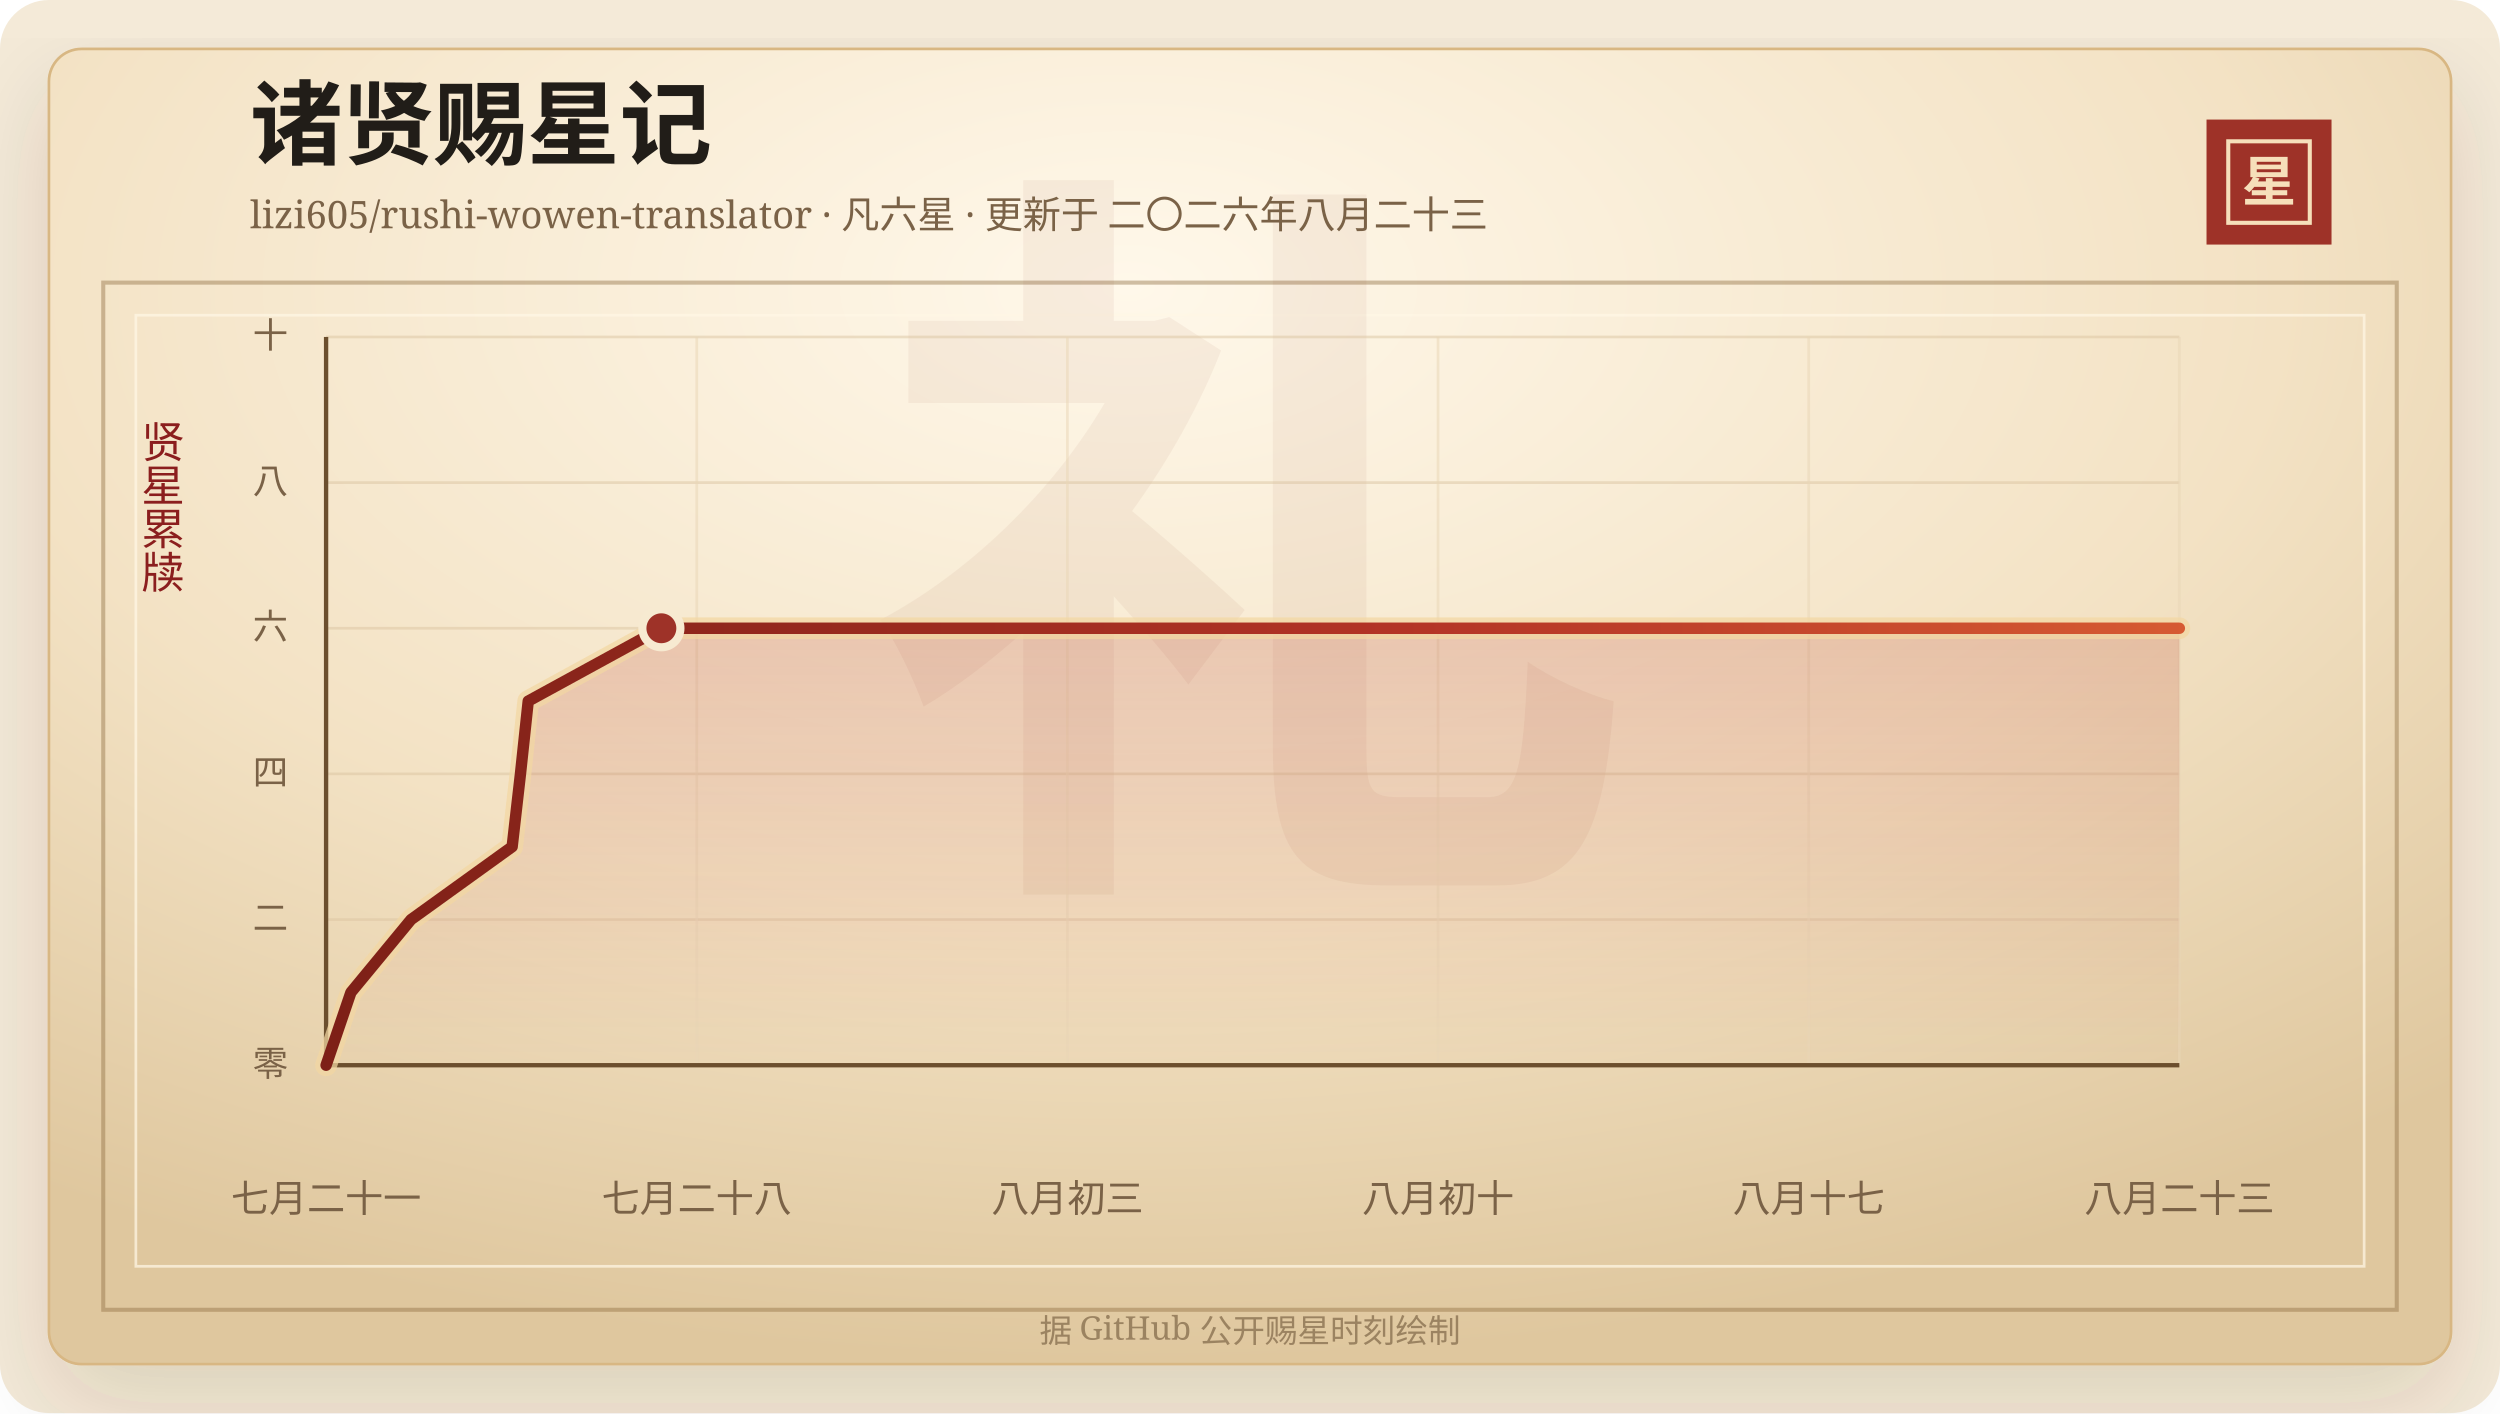
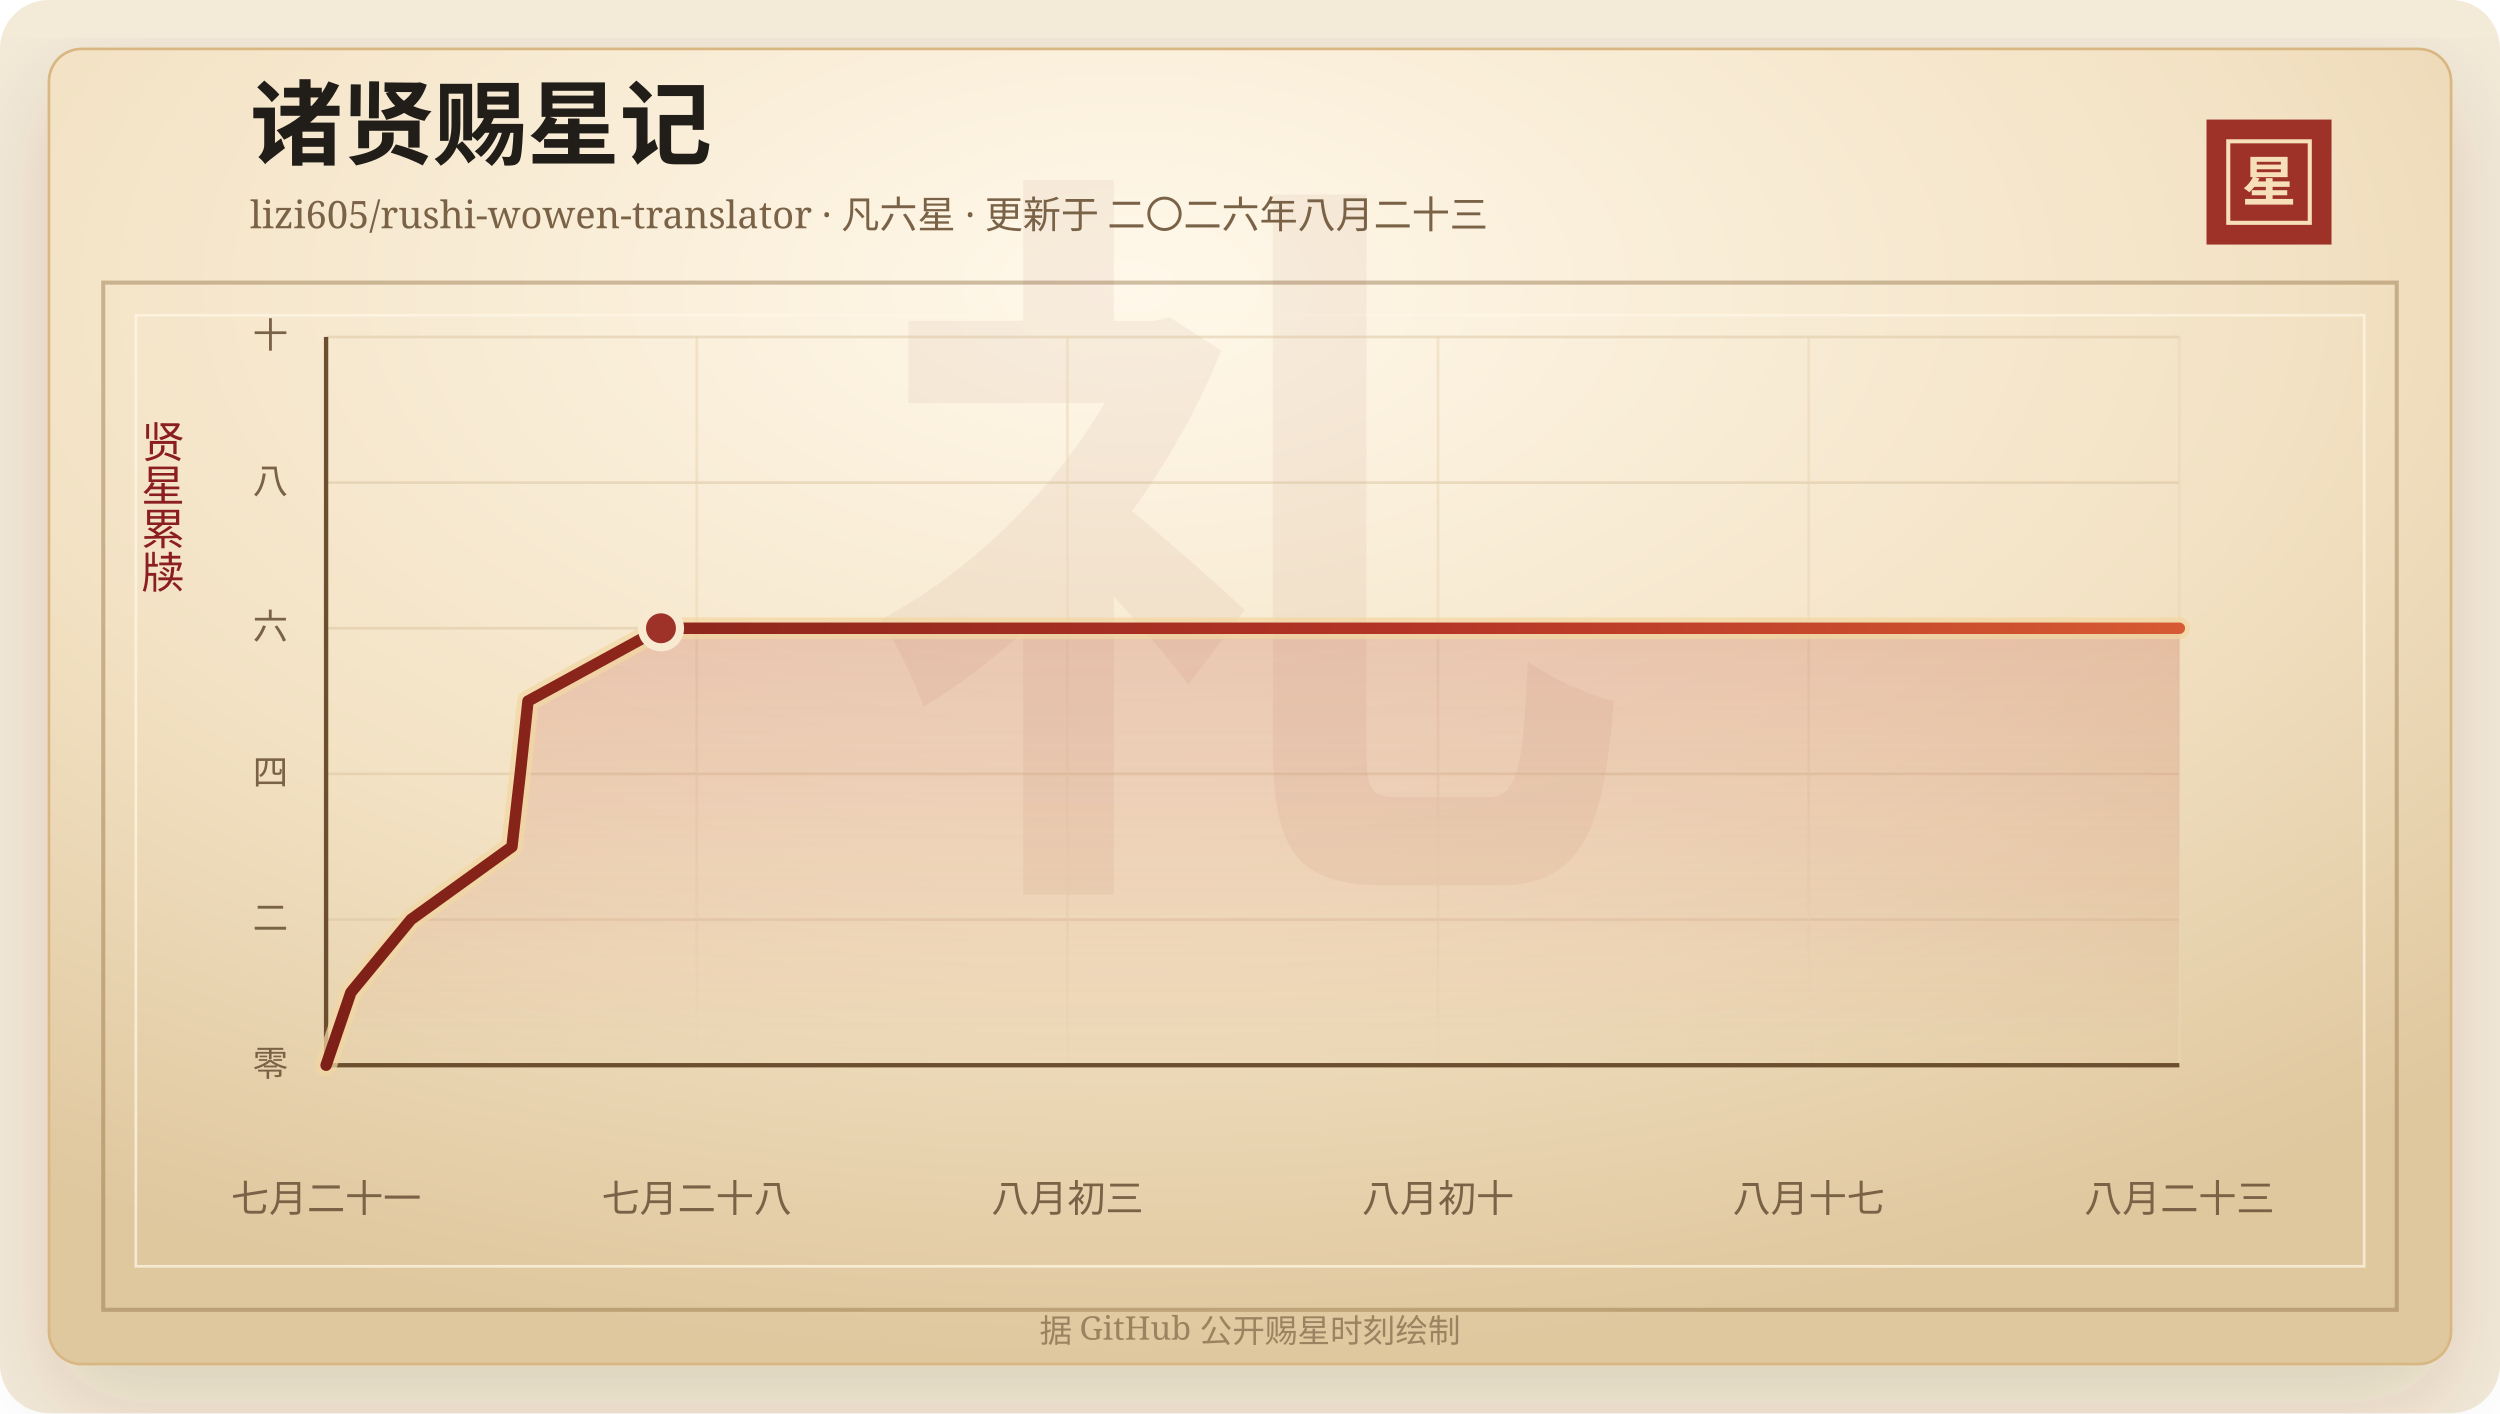
<svg xmlns="http://www.w3.org/2000/svg" width="920" height="520" viewBox="0 0 920 520" role="img" aria-labelledby="title desc">
  <defs>
    <linearGradient id="line" x1="0" x2="1" y1="0" y2="0">
      <stop offset="0%" stop-color="#7d2017" />
      <stop offset="58%" stop-color="#b33426" />
      <stop offset="100%" stop-color="#d65a32" />
    </linearGradient>
    <linearGradient id="area" x1="0" x2="0" y1="0" y2="1">
      <stop offset="0%" stop-color="#b33426" stop-opacity="0.2" />
      <stop offset="100%" stop-color="#b33426" stop-opacity="0" />
    </linearGradient>
    <radialGradient id="paper" cx="45%" cy="18%" r="82%">
      <stop offset="0%" stop-color="#fff8ea" />
      <stop offset="58%" stop-color="#f3e2c4" />
      <stop offset="100%" stop-color="#dfc79e" />
    </radialGradient>
    <filter id="shadow" x="-20%" y="-20%" width="140%" height="140%">
      <feDropShadow dx="0" dy="14" stdDeviation="18" flood-color="#3b2a20" flood-opacity="0.14" />
    </filter>
  </defs>
  <rect width="920" height="520" rx="18" fill="#f4ead8" />
  <rect x="18" y="18" width="884" height="484" rx="12" fill="url(#paper)" stroke="#d8b783" filter="url(#shadow)" />
  <rect x="38" y="104" width="844" height="378" fill="none" stroke="#8c6b3f" stroke-opacity="0.42" stroke-width="1.5" />
  <rect x="50" y="116" width="820" height="350" fill="none" stroke="#fff7e5" stroke-opacity="0.72" />
  <text x="460" y="304" text-anchor="middle" fill="#8c342a" fill-opacity="0.06" font-family="Songti SC, STSong, SimSun, serif" font-size="280" font-weight="700">礼</text>
  <text x="92" y="58" fill="#211d18" font-family="Songti SC, STSong, SimSun, serif" font-size="34" font-weight="700">诸贤赐星记</text>
  <text x="92" y="84" fill="#7a6247" font-family="Songti SC, STSong, SimSun, serif" font-size="14.0">lizi605/rushi-wowen-translator · 凡六星 · 更新于 二〇二六年八月二十三</text>
  <rect x="812" y="44" width="46" height="46" fill="#9e3228" />
  <rect x="820" y="52" width="30" height="30" fill="none" stroke="#f6dfba" stroke-width="1.5" />
  <text x="835" y="74" text-anchor="middle" fill="#f6dfba" font-family="Songti SC, STSong, SimSun, serif" font-size="20" font-weight="700">星</text>
  <text x="60" y="166" text-anchor="middle" fill="#8b1e1e" font-family="Songti SC, STSong, SimSun, serif" font-size="16" writing-mode="vertical-rl">贤星累牍</text>
  <line x1="120" y1="392.00" x2="802" y2="392.00" stroke="#d9c29e" stroke-opacity="0.48" />
  <text x="106" y="396.00" text-anchor="end" fill="#7a6247" font-family="Songti SC, STSong, SimSun, serif" font-size="13">零</text>
  <line x1="120" y1="338.40" x2="802" y2="338.40" stroke="#d9c29e" stroke-opacity="0.48" />
  <text x="106" y="342.40" text-anchor="end" fill="#7a6247" font-family="Songti SC, STSong, SimSun, serif" font-size="13">二</text>
  <line x1="120" y1="284.80" x2="802" y2="284.80" stroke="#d9c29e" stroke-opacity="0.48" />
  <text x="106" y="288.80" text-anchor="end" fill="#7a6247" font-family="Songti SC, STSong, SimSun, serif" font-size="13">四</text>
  <line x1="120" y1="231.20" x2="802" y2="231.20" stroke="#d9c29e" stroke-opacity="0.48" />
  <text x="106" y="235.20" text-anchor="end" fill="#7a6247" font-family="Songti SC, STSong, SimSun, serif" font-size="13">六</text>
  <line x1="120" y1="177.60" x2="802" y2="177.60" stroke="#d9c29e" stroke-opacity="0.48" />
  <text x="106" y="181.60" text-anchor="end" fill="#7a6247" font-family="Songti SC, STSong, SimSun, serif" font-size="13">八</text>
  <line x1="120" y1="124.00" x2="802" y2="124.00" stroke="#d9c29e" stroke-opacity="0.48" />
  <text x="106" y="128.00" text-anchor="end" fill="#7a6247" font-family="Songti SC, STSong, SimSun, serif" font-size="13">十</text>
  <line x1="120.00" y1="124" x2="120.00" y2="392" stroke="#ead6b7" stroke-opacity="0.54" />
  <text x="120.00" y="446" text-anchor="middle" fill="#7a6247" font-family="Songti SC, STSong, SimSun, serif" font-size="14">七月二十一</text>
  <line x1="256.40" y1="124" x2="256.40" y2="392" stroke="#ead6b7" stroke-opacity="0.54" />
  <text x="256.40" y="446" text-anchor="middle" fill="#7a6247" font-family="Songti SC, STSong, SimSun, serif" font-size="14">七月二十八</text>
  <line x1="392.80" y1="124" x2="392.80" y2="392" stroke="#ead6b7" stroke-opacity="0.54" />
  <text x="392.80" y="446" text-anchor="middle" fill="#7a6247" font-family="Songti SC, STSong, SimSun, serif" font-size="14">八月初三</text>
  <line x1="529.20" y1="124" x2="529.20" y2="392" stroke="#ead6b7" stroke-opacity="0.54" />
  <text x="529.20" y="446" text-anchor="middle" fill="#7a6247" font-family="Songti SC, STSong, SimSun, serif" font-size="14">八月初十</text>
  <line x1="665.60" y1="124" x2="665.60" y2="392" stroke="#ead6b7" stroke-opacity="0.54" />
  <text x="665.60" y="446" text-anchor="middle" fill="#7a6247" font-family="Songti SC, STSong, SimSun, serif" font-size="14">八月十七</text>
  <line x1="802.00" y1="124" x2="802.00" y2="392" stroke="#ead6b7" stroke-opacity="0.54" />
  <text x="802.00" y="446" text-anchor="middle" fill="#7a6247" font-family="Songti SC, STSong, SimSun, serif" font-size="14">八月二十三</text>
  <line x1="120" y1="392" x2="802" y2="392" stroke="#6c4f2e" stroke-width="1.6" />
  <line x1="120" y1="124" x2="120" y2="392" stroke="#6c4f2e" stroke-width="1.6" />
-   <polygon points="120.00,392.00 120.00,392.00 129.14,365.20 151.27,338.40 188.47,311.60 191.53,284.80 194.39,258.00 243.39,231.20 802.00,231.20 802.00,392.00" fill="url(#area)" />
-   <polyline points="120.00,392.00 129.14,365.20 151.27,338.40 188.47,311.60 191.53,284.80 194.39,258.00 243.39,231.20 802.00,231.20" fill="none" stroke="#f3d7a2" stroke-width="8" stroke-linecap="round" stroke-linejoin="round" opacity="0.72" />
-   <polyline points="120.00,392.00 129.14,365.20 151.27,338.40 188.47,311.60 191.53,284.80 194.39,258.00 243.39,231.20 802.00,231.20" fill="none" stroke="url(#line)" stroke-width="4.2" stroke-linecap="round" stroke-linejoin="round" />
-   <circle cx="243.39" cy="231.20" r="7" fill="#9e3228" stroke="#f7ead1" stroke-width="3" />
+   <polygon points="120.00,392.00 120.00,392.00 129.13,365.20 151.23,338.40 188.39,311.60 191.44,284.80 194.30,258.00 243.24,231.20 802.00,231.20 802.00,392.00" fill="url(#area)" />
+   <polyline points="120.00,392.00 129.13,365.20 151.23,338.40 188.39,311.60 191.44,284.80 194.30,258.00 243.24,231.20 802.00,231.20" fill="none" stroke="#f3d7a2" stroke-width="8" stroke-linecap="round" stroke-linejoin="round" opacity="0.72" />
+   <polyline points="120.00,392.00 129.13,365.20 151.23,338.40 188.39,311.60 191.44,284.80 194.30,258.00 243.24,231.20 802.00,231.20" fill="none" stroke="url(#line)" stroke-width="4.2" stroke-linecap="round" stroke-linejoin="round" />
+   <circle cx="243.24" cy="231.20" r="7" fill="#9e3228" stroke="#f7ead1" stroke-width="3" />
  <text x="460" y="494" text-anchor="middle" fill="#9b8361" font-family="Songti SC, STSong, SimSun, serif" font-size="12">据 GitHub 公开赐星时刻绘制</text>
</svg>
